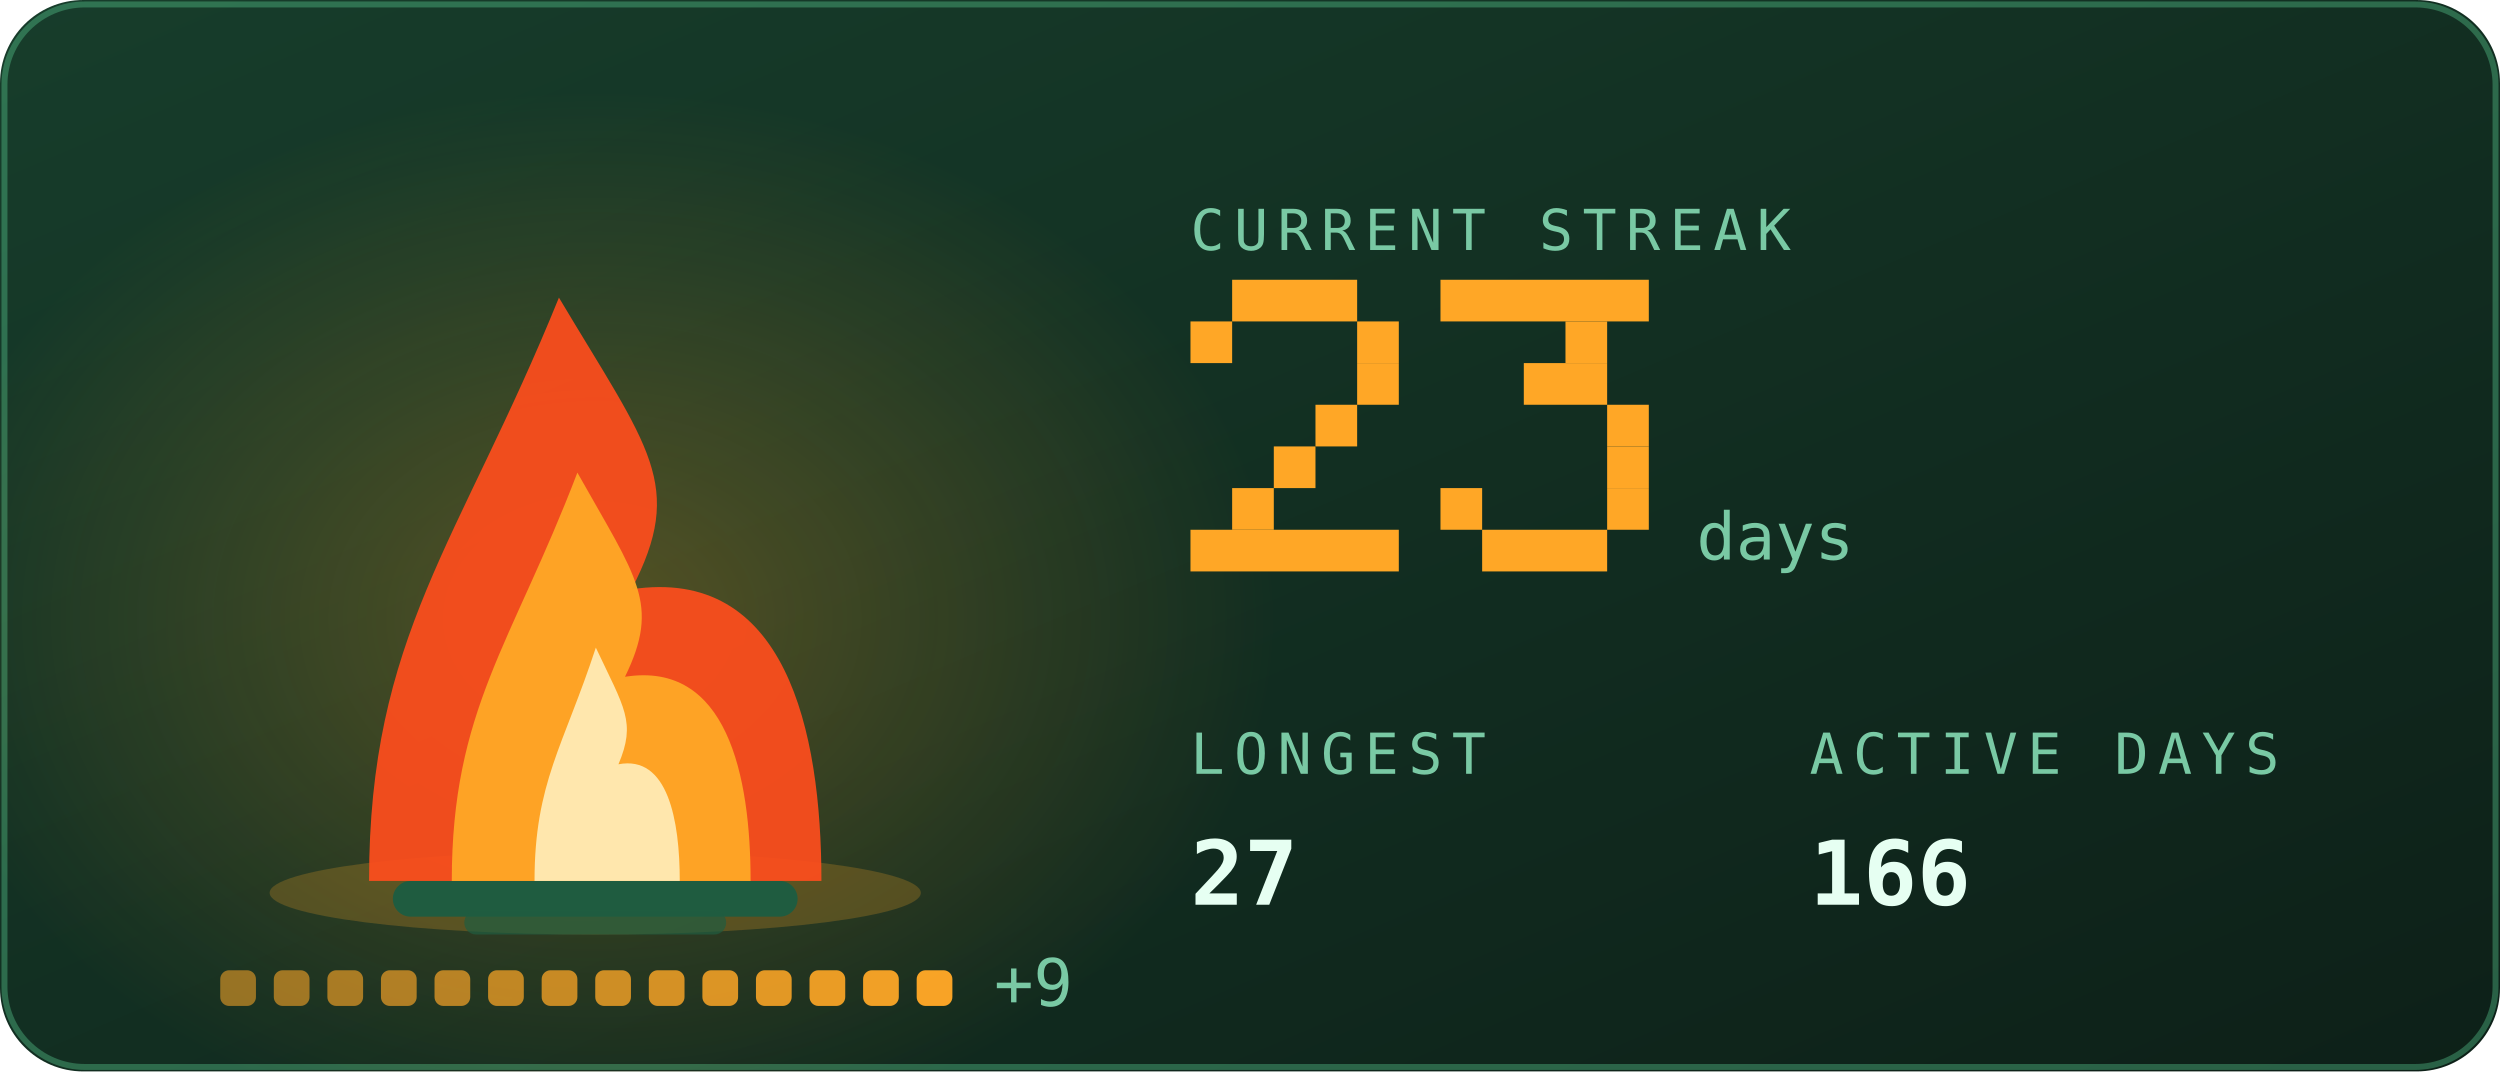
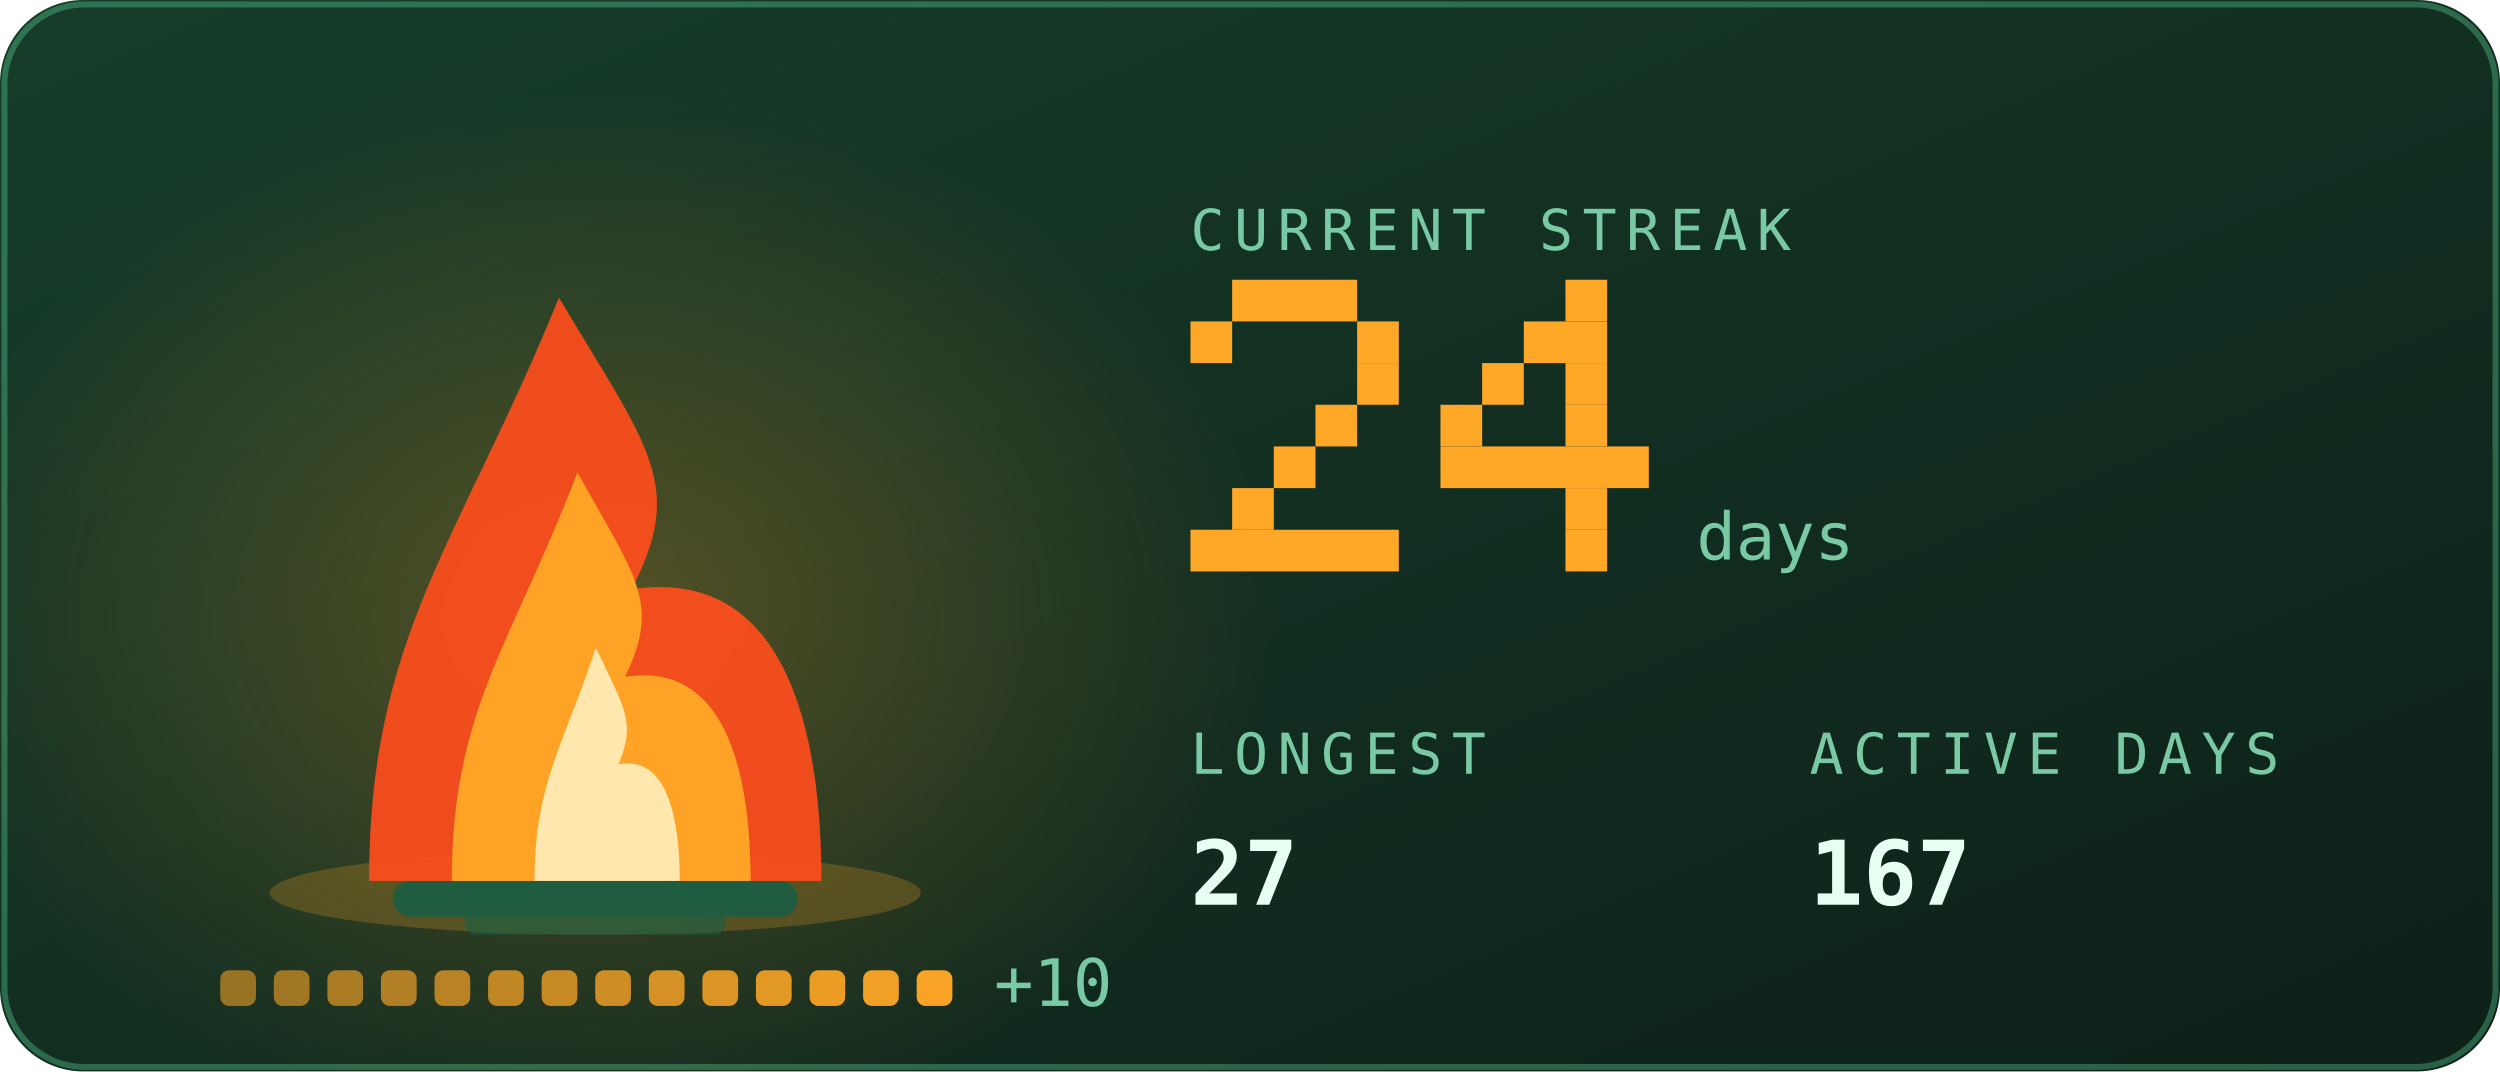
<svg xmlns="http://www.w3.org/2000/svg" viewBox="0 0 420 180" width="420" height="180" role="img" aria-labelledby="stkt stkd">
  <defs>
    <linearGradient id="stkbg" x1="0" y1="0" x2="1" y2="1">
      <stop offset="0" stop-color="#173d2b" />
      <stop offset="1" stop-color="#0d2018" />
    </linearGradient>
  </defs>
  <style>
    .mono{font-family:ui-monospace,SFMono-Regular,Menlo,Consolas,"DejaVu Sans Mono",monospace}
    .lbl{font-size:9.5px;letter-spacing:1.6px;fill:#79c9a4}
    .big{font-size:31px;font-weight:700;fill:#e6fff2}
    .med{font-size:15px;font-weight:700;fill:#e6fff2}
    .sm{font-size:11px;fill:#e6fff2}
    .dim{font-size:11px;fill:#79c9a4}
    
    .pulse{animation:pulse 3.4s ease-in-out infinite}
    @keyframes pulse{0%,100%{opacity:1}50%{opacity:.62}}
    .fnum{font-size:11px;fill:#79c9a4}
    
    .f1{animation:fl1 1.15s ease-in-out infinite;transform-box:fill-box;transform-origin:50% 100%}
    .f2{animation:fl2 0.87s ease-in-out infinite;transform-box:fill-box;transform-origin:50% 100%}
    .f3{animation:fl3 0.61s ease-in-out infinite;transform-box:fill-box;transform-origin:50% 100%}
    .em{animation:em 2.4s ease-out infinite}
    .coal{animation:coal 2.8s ease-in-out infinite}
    @keyframes fl1{0%,100%{transform:scale(1,1) translateX(0)}30%{transform:scale(.94,1.06) translateX(-1.5px)}65%{transform:scale(1.05,.95) translateX(1.5px)}}
    @keyframes fl2{0%,100%{transform:scale(1.03,.96) translateX(1px)}45%{transform:scale(.93,1.1) translateX(-2px)}}
    @keyframes fl3{0%,100%{transform:scale(1,1)}50%{transform:scale(.88,1.14)}}
    @keyframes em{0%{opacity:0;transform:translate(0,0)}15%{opacity:.9}100%{opacity:0;transform:translate(-6px,-34px)}}
    @keyframes coal{0%,100%{opacity:.5}50%{opacity:1}}
</style>
  <rect width="420" height="180" rx="14" fill="url(#stkbg)" />
  <rect x="0.75" y="0.75" width="418.5" height="178.5" rx="13.5" fill="none" stroke="#5fd99a" stroke-opacity="0.35" />
  <defs>
    <radialGradient id="stkGlow" cx="0.5" cy="0.5" r="0.5">
      <stop offset="0" stop-color="#ffa726" stop-opacity="0.28" />
      <stop offset="1" stop-color="#ffa726" stop-opacity="0" />
    </radialGradient>
  </defs>
  <ellipse cx="100" cy="103.9" rx="114.0" ry="88.2" fill="url(#stkGlow)" />
  <ellipse cx="100" cy="150" rx="54.7" ry="7" fill="#ffa726" opacity="0.22" />
  <rect x="66" y="148" width="68" height="6" rx="3" fill="#1f5c40" />
  <rect x="78" y="153" width="44" height="4" rx="2" fill="#1f5c40" opacity="0.7" />
  <g class="f1">
    <path d="M62.0 148C62.0 106.8 77.2 91.2 93.9 50.0C109.1 75.5 115.2 81.4 106.1 99.0C131.9 95.1 138.0 122.5 138.0 148Z" fill="#ff4d1c" opacity="0.92" />
  </g>
  <g class="f2">
    <path d="M75.9 148C75.9 119.2 86.0 108.2 97.0 79.4C107.0 97.2 111.0 101.4 105.0 113.7C122.1 111.0 126.1 130.2 126.1 148Z" fill="#ffa726" opacity="0.95" />
  </g>
  <g class="f3">
    <path d="M89.8 148C89.8 131.5 94.7 125.3 100.1 108.8C104.9 119.0 106.9 121.3 103.9 128.4C112.2 126.8 114.2 137.8 114.2 148Z" fill="#fff3c4" opacity="0.85" />
  </g>
  <rect class="em" style="animation-delay:0.0s" x="88" y="46" width="3" height="3" fill="#ffa726" opacity="0" />
  <rect class="em" style="animation-delay:0.8s" x="101" y="46" width="3" height="3" fill="#ffa726" opacity="0" />
  <rect class="em" style="animation-delay:1.6s" x="114" y="46" width="3" height="3" fill="#ffa726" opacity="0" />
  <rect x="37.0" y="163" width="6" height="6" rx="1.5" fill="#ffa726" opacity="0.55" class="coal" style="animation-delay:0.00s" />
  <rect x="46.0" y="163" width="6" height="6" rx="1.5" fill="#ffa726" opacity="0.582" class="coal" style="animation-delay:0.18s" />
  <rect x="55.0" y="163" width="6" height="6" rx="1.5" fill="#ffa726" opacity="0.614" class="coal" style="animation-delay:0.36s" />
  <rect x="64.0" y="163" width="6" height="6" rx="1.5" fill="#ffa726" opacity="0.646" class="coal" style="animation-delay:0.54s" />
  <rect x="73.0" y="163" width="6" height="6" rx="1.5" fill="#ffa726" opacity="0.679" class="coal" style="animation-delay:0.72s" />
  <rect x="82.0" y="163" width="6" height="6" rx="1.5" fill="#ffa726" opacity="0.711" class="coal" style="animation-delay:0.90s" />
  <rect x="91.0" y="163" width="6" height="6" rx="1.5" fill="#ffa726" opacity="0.743" class="coal" style="animation-delay:1.08s" />
  <rect x="100.0" y="163" width="6" height="6" rx="1.5" fill="#ffa726" opacity="0.775" class="coal" style="animation-delay:1.26s" />
  <rect x="109.0" y="163" width="6" height="6" rx="1.5" fill="#ffa726" opacity="0.807" class="coal" style="animation-delay:1.44s" />
  <rect x="118.0" y="163" width="6" height="6" rx="1.5" fill="#ffa726" opacity="0.839" class="coal" style="animation-delay:1.62s" />
  <rect x="127.0" y="163" width="6" height="6" rx="1.5" fill="#ffa726" opacity="0.871" class="coal" style="animation-delay:1.80s" />
  <rect x="136.0" y="163" width="6" height="6" rx="1.5" fill="#ffa726" opacity="0.904" class="coal" style="animation-delay:1.98s" />
  <rect x="145.0" y="163" width="6" height="6" rx="1.5" fill="#ffa726" opacity="0.936" class="coal" style="animation-delay:2.16s" />
  <rect x="154.0" y="163" width="6" height="6" rx="1.5" fill="#ffa726" opacity="0.968" class="coal" style="animation-delay:2.34s" />
-   <text class="mono dim" x="167.0" y="169" font-size="9">+9</text>
+   <text class="mono dim" x="167.0" y="169" font-size="9">+10</text>
  <text class="mono lbl" x="200" y="42">CURRENT STREAK</text>
  <rect x="207" y="47" width="21" height="7" fill="#ffa726" />
  <rect x="200" y="54" width="7" height="7" fill="#ffa726" />
  <rect x="228" y="54" width="7" height="7" fill="#ffa726" />
  <rect x="228" y="61" width="7" height="7" fill="#ffa726" />
  <rect x="221" y="68" width="7" height="7" fill="#ffa726" />
  <rect x="214" y="75" width="7" height="7" fill="#ffa726" />
  <rect x="207" y="82" width="7" height="7" fill="#ffa726" />
  <rect x="200" y="89" width="35" height="7" fill="#ffa726" />
-   <rect x="242" y="47" width="35" height="7" fill="#ffa726" />
-   <rect x="263" y="54" width="7" height="7" fill="#ffa726" />
-   <rect x="256" y="61" width="14" height="7" fill="#ffa726" />
-   <rect x="270" y="68" width="7" height="7" fill="#ffa726" />
-   <rect x="270" y="75" width="7" height="7" fill="#ffa726" />
-   <rect x="242" y="82" width="7" height="7" fill="#ffa726" />
-   <rect x="270" y="82" width="7" height="7" fill="#ffa726" />
-   <rect x="249" y="89" width="21" height="7" fill="#ffa726" />
+   <rect x="263" y="47" width="7" height="7" fill="#ffa726" />
+   <rect x="256" y="54" width="14" height="7" fill="#ffa726" />
+   <rect x="249" y="61" width="7" height="7" fill="#ffa726" />
+   <rect x="263" y="61" width="7" height="7" fill="#ffa726" />
+   <rect x="242" y="68" width="7" height="7" fill="#ffa726" />
+   <rect x="263" y="68" width="7" height="7" fill="#ffa726" />
+   <rect x="242" y="75" width="35" height="7" fill="#ffa726" />
+   <rect x="263" y="82" width="7" height="7" fill="#ffa726" />
+   <rect x="263" y="89" width="7" height="7" fill="#ffa726" />
  <text class="mono fnum" x="285" y="94">days</text>
  <text class="mono lbl" x="200" y="130">LONGEST</text>
  <text class="mono med" x="200" y="152">27</text>
  <text class="mono lbl" x="304" y="130">ACTIVE DAYS</text>
-   <text class="mono med" x="304" y="152">166</text>
+   <text class="mono med" x="304" y="152">167</text>
</svg>
